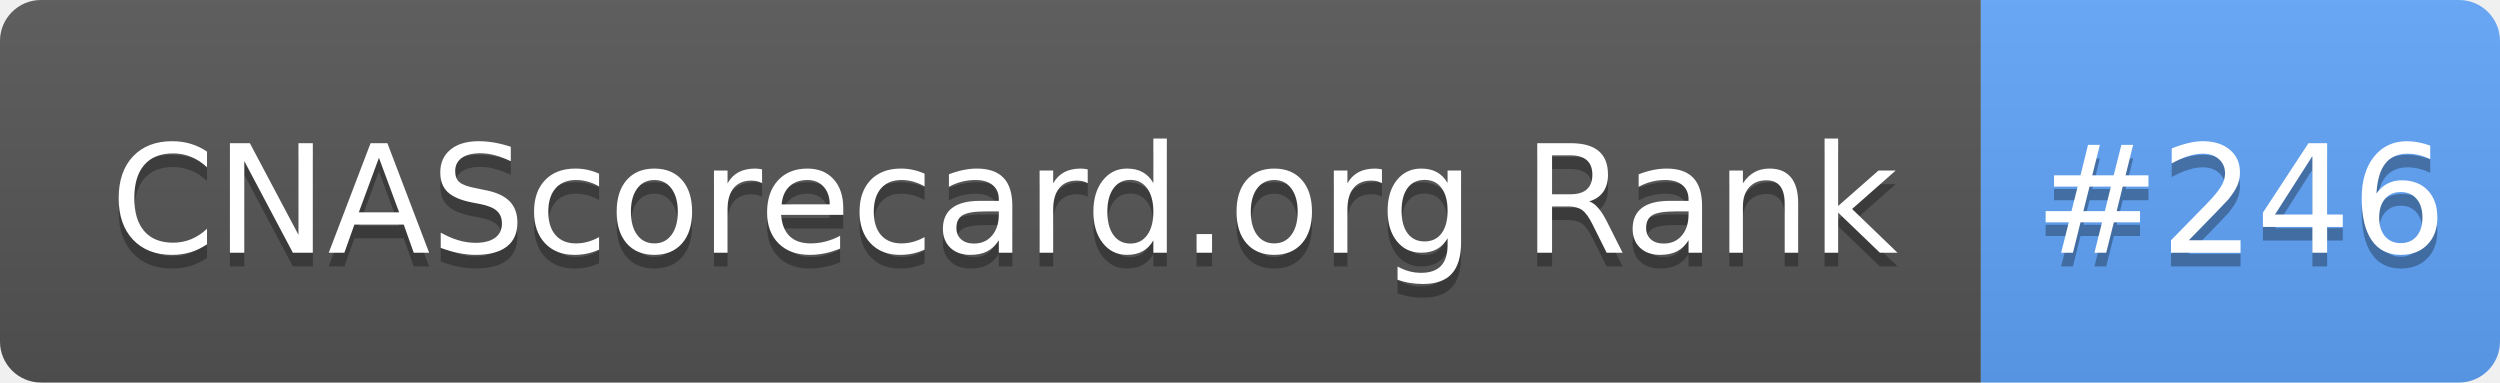
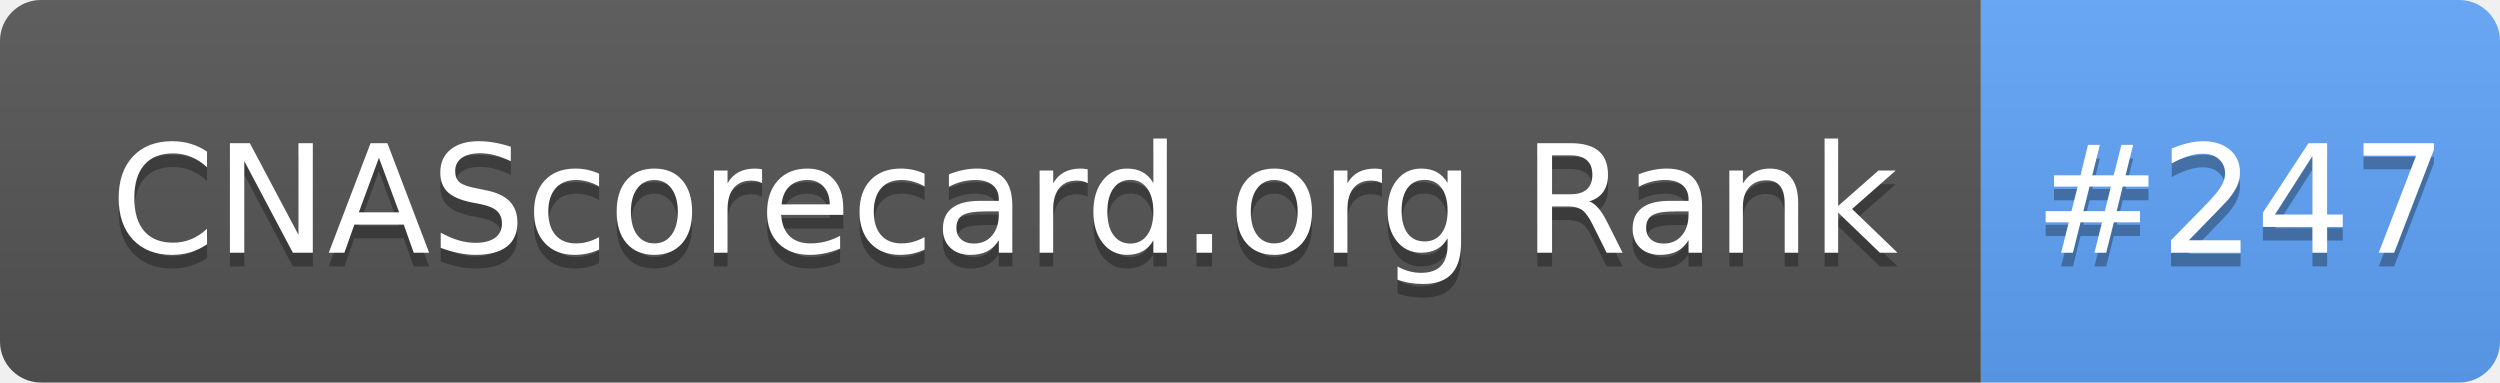
- <svg xmlns="http://www.w3.org/2000/svg" width="183" height="28" role="img" aria-label="CNAScorecard.org Rank: #246">
+ <svg xmlns="http://www.w3.org/2000/svg" width="183" height="28" role="img" aria-label="CNAScorecard.org Rank: #247">
  <linearGradient id="s" x2="0" y2="100%">
    <stop offset="0" stop-color="#bbb" stop-opacity=".1" />
    <stop offset="1" stop-opacity=".1" />
  </linearGradient>
  <clipPath id="r">
    <rect width="183" height="28" rx="3" fill="#fff" />
  </clipPath>
  <g clip-path="url(#r)">
    <rect width="145" height="28" fill="#555" />
    <rect x="145" width="38" height="28" fill="#60A5FA" />
    <rect width="183" height="28" fill="url(#s)" />
  </g>
  <g fill="#fff" text-anchor="middle" font-family="Verdana,Geneva,DejaVu Sans,sans-serif" text-rendering="geometricPrecision" font-size="110">
    <text aria-hidden="true" x="735" y="195" fill="#010101" fill-opacity=".3" transform="scale(.1)" textLength="1350">CNAScorecard.org Rank</text>
    <text x="735" y="185" transform="scale(.1)" fill="#fff" textLength="1350">CNAScorecard.org Rank</text>
-     <text aria-hidden="true" x="1640" y="195" fill="#010101" fill-opacity=".3" transform="scale(.1)" textLength="280">#246</text>
-     <text x="1640" y="185" transform="scale(.1)" fill="#fff" textLength="280">#246</text>
+     <text aria-hidden="true" x="1640" y="195" fill="#010101" fill-opacity=".3" transform="scale(.1)" textLength="280">#247</text>
+     <text x="1640" y="185" transform="scale(.1)" fill="#fff" textLength="280">#247</text>
  </g>
</svg>
